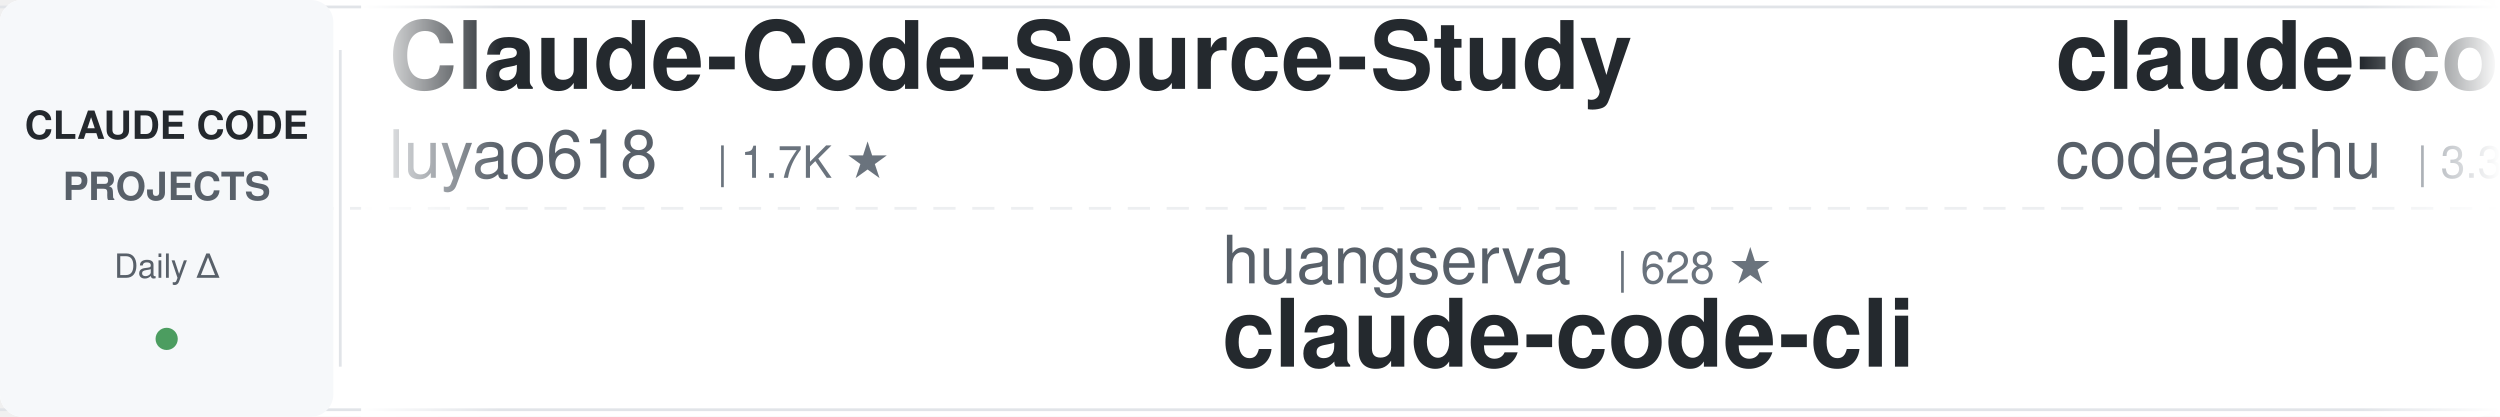
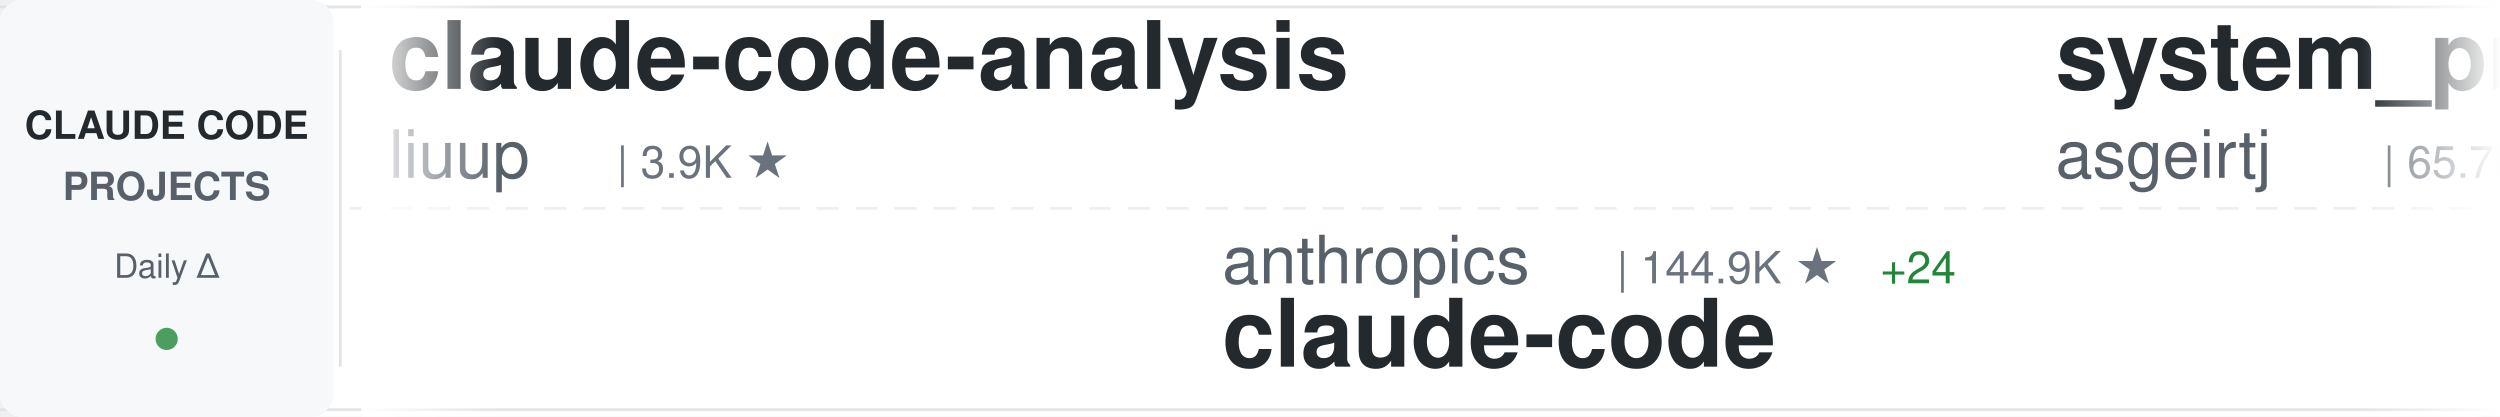
<svg xmlns="http://www.w3.org/2000/svg" width="900" height="150">
  <defs>
    <linearGradient id="awesomeLeftFade" x1="0%" y1="0%" x2="100%" y2="0%">
      <stop offset="0%" style="stop-color:#ffffff;stop-opacity:1" />
      <stop offset="100%" style="stop-color:#ffffff;stop-opacity:0" />
    </linearGradient>
    <linearGradient id="awesomeRightFade" x1="0%" y1="0%" x2="100%" y2="0%">
      <stop offset="0%" style="stop-color:#ffffff;stop-opacity:0" />
      <stop offset="100%" style="stop-color:#ffffff;stop-opacity:1" />
    </linearGradient>
  </defs>
  <rect width="900" height="150" fill="#ffffff" rx="8" />
  <rect x="0" y="2" width="900" height="1" fill="#e1e4e8" />
  <rect x="0" y="147" width="900" height="1" fill="#e1e4e8" />
  <line x1="0" y1="75" x2="900" y2="75" stroke="#e1e4e8" stroke-width="1" stroke-dasharray="8 6" opacity="0.6" />
  <rect x="0" y="0" width="120" height="150" fill="#f6f8fa" rx="8" />
  <text x="60" y="50" font-family="-apple-system, BlinkMacSystemFont, 'Segoe UI', Helvetica, Arial, sans-serif" font-size="14" font-weight="600" fill="#24292e" text-anchor="middle">CLAUDE CODE</text>
  <text x="60" y="72" font-family="-apple-system, BlinkMacSystemFont, 'Segoe UI', Helvetica, Arial, sans-serif" font-size="14" font-weight="600" fill="#586069" text-anchor="middle">PROJECTS</text>
  <text x="60" y="100" font-family="-apple-system, BlinkMacSystemFont, 'Segoe UI', Helvetica, Arial, sans-serif" font-size="12" font-weight="500" fill="#586069" text-anchor="middle">Daily Δ</text>
  <circle cx="60" cy="122" r="4" fill="#22863a" opacity="0.8" />
  <rect x="122" y="18" width="1" height="114" fill="#e1e4e8" />
  <clipPath id="awesomeTickerClip">
    <rect x="130" y="0" width="770" height="150" />
  </clipPath>
  <g clip-path="url(#awesomeTickerClip)">
    <g id="awesomeTickerItems">
      <animateTransform attributeName="transform" attributeType="XML" type="translate" from="0 0" to="-3000 0" dur="54s" repeatCount="indefinite" />
      <g transform="translate(0, 0)">
-         <text x="140" y="32" font-family="-apple-system, BlinkMacSystemFont, 'Segoe UI', Helvetica, Arial, sans-serif" font-size="34" font-weight="600" fill="#24292e">Claude-Code-Source-Study</text>
-         <text x="140" y="64" font-family="-apple-system, BlinkMacSystemFont, 'Segoe UI', Helvetica, Arial, sans-serif" font-size="24" font-weight="400" fill="#586069">luyao618</text>
-         <text x="258" y="64" font-family="-apple-system, BlinkMacSystemFont, 'Segoe UI', Helvetica, Arial, sans-serif" font-size="16" font-weight="500" fill="#6a737d">| 1.7K ★</text>
+         <text x="140" y="32" font-family="-apple-system, BlinkMacSystemFont, 'Segoe UI', Helvetica, Arial, sans-serif" font-size="34" font-weight="600" fill="#24292e">claude-code-analysis</text>
+         <text x="140" y="64" font-family="-apple-system, BlinkMacSystemFont, 'Segoe UI', Helvetica, Arial, sans-serif" font-size="24" font-weight="400" fill="#586069">liuup</text>
+         <text x="222" y="64" font-family="-apple-system, BlinkMacSystemFont, 'Segoe UI', Helvetica, Arial, sans-serif" font-size="16" font-weight="500" fill="#6a737d">| 3.9K ★</text>
      </g>
      <g transform="translate(300, 0)">
-         <text x="140" y="102" font-family="-apple-system, BlinkMacSystemFont, 'Segoe UI', Helvetica, Arial, sans-serif" font-size="24" font-weight="400" fill="#586069">huangserva</text>
-         <text x="282" y="102" font-family="-apple-system, BlinkMacSystemFont, 'Segoe UI', Helvetica, Arial, sans-serif" font-size="16" font-weight="500" fill="#6a737d">| 628 ★</text>
-         <text x="140" y="132" font-family="-apple-system, BlinkMacSystemFont, 'Segoe UI', Helvetica, Arial, sans-serif" font-size="34" font-weight="600" fill="#24292e">claude-code-cli</text>
+         <text x="140" y="102" font-family="-apple-system, BlinkMacSystemFont, 'Segoe UI', Helvetica, Arial, sans-serif" font-size="24" font-weight="400" fill="#586069">anthropics</text>
+         <text x="282" y="102" font-family="-apple-system, BlinkMacSystemFont, 'Segoe UI', Helvetica, Arial, sans-serif" font-size="16" font-weight="500" fill="#6a737d">| 144.9K ★</text>
+         <text x="377" y="102" font-family="-apple-system, BlinkMacSystemFont, 'Segoe UI', Helvetica, Arial, sans-serif" font-size="16" font-weight="500" fill="#22863a"> +24</text>
+         <text x="140" y="132" font-family="-apple-system, BlinkMacSystemFont, 'Segoe UI', Helvetica, Arial, sans-serif" font-size="34" font-weight="600" fill="#24292e">claude-code</text>
      </g>
      <g transform="translate(600, 0)">
+         <text x="140" y="32" font-family="-apple-system, BlinkMacSystemFont, 'Segoe UI', Helvetica, Arial, sans-serif" font-size="34" font-weight="600" fill="#24292e">system_prompts_leaks</text>
+         <text x="140" y="64" font-family="-apple-system, BlinkMacSystemFont, 'Segoe UI', Helvetica, Arial, sans-serif" font-size="24" font-weight="400" fill="#586069">asgeirtj</text>
+         <text x="258" y="64" font-family="-apple-system, BlinkMacSystemFont, 'Segoe UI', Helvetica, Arial, sans-serif" font-size="16" font-weight="500" fill="#6a737d">| 65.7K ★</text>
+         <text x="344" y="64" font-family="-apple-system, BlinkMacSystemFont, 'Segoe UI', Helvetica, Arial, sans-serif" font-size="16" font-weight="500" fill="#22863a"> +208</text>
+       </g>
+       <g transform="translate(900, 0)">
+         <text x="140" y="102" font-family="-apple-system, BlinkMacSystemFont, 'Segoe UI', Helvetica, Arial, sans-serif" font-size="24" font-weight="400" fill="#586069">hangsman</text>
+         <text x="258" y="102" font-family="-apple-system, BlinkMacSystemFont, 'Segoe UI', Helvetica, Arial, sans-serif" font-size="16" font-weight="500" fill="#6a737d">| 794 ★</text>
+         <text x="140" y="132" font-family="-apple-system, BlinkMacSystemFont, 'Segoe UI', Helvetica, Arial, sans-serif" font-size="34" font-weight="600" fill="#24292e">claude-code-source</text>
+       </g>
+       <g transform="translate(1200, 0)">
+         <text x="140" y="32" font-family="-apple-system, BlinkMacSystemFont, 'Segoe UI', Helvetica, Arial, sans-serif" font-size="34" font-weight="600" fill="#24292e">claude-code-sourcemap</text>
+         <text x="140" y="64" font-family="-apple-system, BlinkMacSystemFont, 'Segoe UI', Helvetica, Arial, sans-serif" font-size="24" font-weight="400" fill="#586069">ChinaSiro</text>
+         <text x="270" y="64" font-family="-apple-system, BlinkMacSystemFont, 'Segoe UI', Helvetica, Arial, sans-serif" font-size="16" font-weight="500" fill="#6a737d">| 9.7K ★</text>
+         <text x="347" y="64" font-family="-apple-system, BlinkMacSystemFont, 'Segoe UI', Helvetica, Arial, sans-serif" font-size="16" font-weight="500" fill="#cb2431"> -1</text>
+       </g>
+       <g transform="translate(1500, 0)">
+         <text x="140" y="102" font-family="-apple-system, BlinkMacSystemFont, 'Segoe UI', Helvetica, Arial, sans-serif" font-size="24" font-weight="400" fill="#586069">Onewon</text>
+         <text x="234" y="102" font-family="-apple-system, BlinkMacSystemFont, 'Segoe UI', Helvetica, Arial, sans-serif" font-size="16" font-weight="500" fill="#6a737d">| 181 ★</text>
+         <text x="140" y="132" font-family="-apple-system, BlinkMacSystemFont, 'Segoe UI', Helvetica, Arial, sans-serif" font-size="34" font-weight="600" fill="#24292e">claude-code</text>
+       </g>
+       <g transform="translate(1800, 0)">
        <text x="140" y="32" font-family="-apple-system, BlinkMacSystemFont, 'Segoe UI', Helvetica, Arial, sans-serif" font-size="34" font-weight="600" fill="#24292e">claude-code</text>
        <text x="140" y="64" font-family="-apple-system, BlinkMacSystemFont, 'Segoe UI', Helvetica, Arial, sans-serif" font-size="24" font-weight="400" fill="#586069">codeaashu</text>
        <text x="270" y="64" font-family="-apple-system, BlinkMacSystemFont, 'Segoe UI', Helvetica, Arial, sans-serif" font-size="16" font-weight="500" fill="#6a737d">| 3.3K ★</text>
      </g>
-       <g transform="translate(900, 0)">
-         <text x="140" y="102" font-family="-apple-system, BlinkMacSystemFont, 'Segoe UI', Helvetica, Arial, sans-serif" font-size="24" font-weight="400" fill="#586069">RishabhK103</text>
-         <text x="294" y="102" font-family="-apple-system, BlinkMacSystemFont, 'Segoe UI', Helvetica, Arial, sans-serif" font-size="16" font-weight="500" fill="#6a737d">| 105 ★</text>
+       <g transform="translate(2100, 0)">
+         <text x="140" y="102" font-family="-apple-system, BlinkMacSystemFont, 'Segoe UI', Helvetica, Arial, sans-serif" font-size="24" font-weight="400" fill="#586069">KPR111</text>
+         <text x="234" y="102" font-family="-apple-system, BlinkMacSystemFont, 'Segoe UI', Helvetica, Arial, sans-serif" font-size="16" font-weight="500" fill="#6a737d">| 18 ★</text>
+         <text x="140" y="132" font-family="-apple-system, BlinkMacSystemFont, 'Segoe UI', Helvetica, Arial, sans-serif" font-size="34" font-weight="600" fill="#24292e">Claude-Code</text>
+       </g>
+       <g transform="translate(2400, 0)">
+         <text x="140" y="32" font-family="-apple-system, BlinkMacSystemFont, 'Segoe UI', Helvetica, Arial, sans-serif" font-size="34" font-weight="600" fill="#24292e">everything-claude-code</text>
+         <text x="140" y="64" font-family="-apple-system, BlinkMacSystemFont, 'Segoe UI', Helvetica, Arial, sans-serif" font-size="24" font-weight="400" fill="#586069">WorldFlowAI</text>
+         <text x="294" y="64" font-family="-apple-system, BlinkMacSystemFont, 'Segoe UI', Helvetica, Arial, sans-serif" font-size="16" font-weight="500" fill="#6a737d">| 2.9K ★</text>
+         <text x="371" y="64" font-family="-apple-system, BlinkMacSystemFont, 'Segoe UI', Helvetica, Arial, sans-serif" font-size="16" font-weight="500" fill="#22863a"> +11</text>
+       </g>
+       <g transform="translate(2700, 0)">
+         <text x="140" y="102" font-family="-apple-system, BlinkMacSystemFont, 'Segoe UI', Helvetica, Arial, sans-serif" font-size="24" font-weight="400" fill="#586069">ChrisWiles</text>
+         <text x="282" y="102" font-family="-apple-system, BlinkMacSystemFont, 'Segoe UI', Helvetica, Arial, sans-serif" font-size="16" font-weight="500" fill="#6a737d">| 6.1K ★</text>
+         <text x="359" y="102" font-family="-apple-system, BlinkMacSystemFont, 'Segoe UI', Helvetica, Arial, sans-serif" font-size="16" font-weight="500" fill="#cb2431"> -1</text>
+         <text x="140" y="132" font-family="-apple-system, BlinkMacSystemFont, 'Segoe UI', Helvetica, Arial, sans-serif" font-size="34" font-weight="600" fill="#24292e">claude-code-showcase</text>
+       </g>
+       <g transform="translate(3000, 0)">
+         <text x="140" y="32" font-family="-apple-system, BlinkMacSystemFont, 'Segoe UI', Helvetica, Arial, sans-serif" font-size="34" font-weight="600" fill="#24292e">claude-code-analysis</text>
+         <text x="140" y="64" font-family="-apple-system, BlinkMacSystemFont, 'Segoe UI', Helvetica, Arial, sans-serif" font-size="24" font-weight="400" fill="#586069">liuup</text>
+         <text x="222" y="64" font-family="-apple-system, BlinkMacSystemFont, 'Segoe UI', Helvetica, Arial, sans-serif" font-size="16" font-weight="500" fill="#6a737d">| 3.9K ★</text>
+       </g>
+       <g transform="translate(3300, 0)">
+         <text x="140" y="102" font-family="-apple-system, BlinkMacSystemFont, 'Segoe UI', Helvetica, Arial, sans-serif" font-size="24" font-weight="400" fill="#586069">anthropics</text>
+         <text x="282" y="102" font-family="-apple-system, BlinkMacSystemFont, 'Segoe UI', Helvetica, Arial, sans-serif" font-size="16" font-weight="500" fill="#6a737d">| 144.9K ★</text>
+         <text x="377" y="102" font-family="-apple-system, BlinkMacSystemFont, 'Segoe UI', Helvetica, Arial, sans-serif" font-size="16" font-weight="500" fill="#22863a"> +24</text>
        <text x="140" y="132" font-family="-apple-system, BlinkMacSystemFont, 'Segoe UI', Helvetica, Arial, sans-serif" font-size="34" font-weight="600" fill="#24292e">claude-code</text>
      </g>
-       <g transform="translate(1200, 0)">
-         <text x="140" y="32" font-family="-apple-system, BlinkMacSystemFont, 'Segoe UI', Helvetica, Arial, sans-serif" font-size="34" font-weight="600" fill="#24292e">claude-code</text>
-         <text x="140" y="64" font-family="-apple-system, BlinkMacSystemFont, 'Segoe UI', Helvetica, Arial, sans-serif" font-size="24" font-weight="400" fill="#586069">VineeTagarwaL-code</text>
-         <text x="378" y="64" font-family="-apple-system, BlinkMacSystemFont, 'Segoe UI', Helvetica, Arial, sans-serif" font-size="16" font-weight="500" fill="#6a737d">| 274 ★</text>
-       </g>
-       <g transform="translate(1500, 0)">
-         <text x="140" y="102" font-family="-apple-system, BlinkMacSystemFont, 'Segoe UI', Helvetica, Arial, sans-serif" font-size="24" font-weight="400" fill="#586069">huangjia2019</text>
-         <text x="306" y="102" font-family="-apple-system, BlinkMacSystemFont, 'Segoe UI', Helvetica, Arial, sans-serif" font-size="16" font-weight="500" fill="#6a737d">| 1.1K ★</text>
-         <text x="140" y="132" font-family="-apple-system, BlinkMacSystemFont, 'Segoe UI', Helvetica, Arial, sans-serif" font-size="34" font-weight="600" fill="#24292e">claude-code-engineering</text>
-       </g>
-       <g transform="translate(1800, 0)">
-         <text x="140" y="32" font-family="-apple-system, BlinkMacSystemFont, 'Segoe UI', Helvetica, Arial, sans-serif" font-size="34" font-weight="600" fill="#24292e">claude-code-guide</text>
-         <text x="140" y="64" font-family="-apple-system, BlinkMacSystemFont, 'Segoe UI', Helvetica, Arial, sans-serif" font-size="24" font-weight="400" fill="#586069">Cranot</text>
-         <text x="234" y="64" font-family="-apple-system, BlinkMacSystemFont, 'Segoe UI', Helvetica, Arial, sans-serif" font-size="16" font-weight="500" fill="#6a737d">| 2.9K ★</text>
-       </g>
-       <g transform="translate(2100, 0)">
-         <text x="140" y="102" font-family="-apple-system, BlinkMacSystemFont, 'Segoe UI', Helvetica, Arial, sans-serif" font-size="24" font-weight="400" fill="#586069">frankbria</text>
-         <text x="270" y="102" font-family="-apple-system, BlinkMacSystemFont, 'Segoe UI', Helvetica, Arial, sans-serif" font-size="16" font-weight="500" fill="#6a737d">| 9.6K ★</text>
-         <text x="140" y="132" font-family="-apple-system, BlinkMacSystemFont, 'Segoe UI', Helvetica, Arial, sans-serif" font-size="34" font-weight="600" fill="#24292e">ralph-claude-code</text>
-       </g>
-       <g transform="translate(2400, 0)">
-         <text x="140" y="32" font-family="-apple-system, BlinkMacSystemFont, 'Segoe UI', Helvetica, Arial, sans-serif" font-size="34" font-weight="600" fill="#24292e">claude-code-tudou</text>
-         <text x="140" y="64" font-family="-apple-system, BlinkMacSystemFont, 'Segoe UI', Helvetica, Arial, sans-serif" font-size="24" font-weight="400" fill="#586069">AICoderTudou</text>
-         <text x="306" y="64" font-family="-apple-system, BlinkMacSystemFont, 'Segoe UI', Helvetica, Arial, sans-serif" font-size="16" font-weight="500" fill="#6a737d">| 494 ★</text>
-       </g>
-       <g transform="translate(2700, 0)">
-         <text x="140" y="102" font-family="-apple-system, BlinkMacSystemFont, 'Segoe UI', Helvetica, Arial, sans-serif" font-size="24" font-weight="400" fill="#586069">disler</text>
-         <text x="234" y="102" font-family="-apple-system, BlinkMacSystemFont, 'Segoe UI', Helvetica, Arial, sans-serif" font-size="16" font-weight="500" fill="#6a737d">| 3.9K ★</text>
-         <text x="140" y="132" font-family="-apple-system, BlinkMacSystemFont, 'Segoe UI', Helvetica, Arial, sans-serif" font-size="34" font-weight="600" fill="#24292e">claude-code-hooks-master...</text>
-       </g>
-       <g transform="translate(3000, 0)">
-         <text x="140" y="32" font-family="-apple-system, BlinkMacSystemFont, 'Segoe UI', Helvetica, Arial, sans-serif" font-size="34" font-weight="600" fill="#24292e">Claude-Code-Source-Study</text>
-         <text x="140" y="64" font-family="-apple-system, BlinkMacSystemFont, 'Segoe UI', Helvetica, Arial, sans-serif" font-size="24" font-weight="400" fill="#586069">luyao618</text>
-         <text x="258" y="64" font-family="-apple-system, BlinkMacSystemFont, 'Segoe UI', Helvetica, Arial, sans-serif" font-size="16" font-weight="500" fill="#6a737d">| 1.7K ★</text>
-       </g>
-       <g transform="translate(3300, 0)">
-         <text x="140" y="102" font-family="-apple-system, BlinkMacSystemFont, 'Segoe UI', Helvetica, Arial, sans-serif" font-size="24" font-weight="400" fill="#586069">huangserva</text>
-         <text x="282" y="102" font-family="-apple-system, BlinkMacSystemFont, 'Segoe UI', Helvetica, Arial, sans-serif" font-size="16" font-weight="500" fill="#6a737d">| 628 ★</text>
-         <text x="140" y="132" font-family="-apple-system, BlinkMacSystemFont, 'Segoe UI', Helvetica, Arial, sans-serif" font-size="34" font-weight="600" fill="#24292e">claude-code-cli</text>
-       </g>
      <g transform="translate(3600, 0)">
-         <text x="140" y="32" font-family="-apple-system, BlinkMacSystemFont, 'Segoe UI', Helvetica, Arial, sans-serif" font-size="34" font-weight="600" fill="#24292e">claude-code</text>
-         <text x="140" y="64" font-family="-apple-system, BlinkMacSystemFont, 'Segoe UI', Helvetica, Arial, sans-serif" font-size="24" font-weight="400" fill="#586069">codeaashu</text>
-         <text x="270" y="64" font-family="-apple-system, BlinkMacSystemFont, 'Segoe UI', Helvetica, Arial, sans-serif" font-size="16" font-weight="500" fill="#6a737d">| 3.3K ★</text>
+         <text x="140" y="32" font-family="-apple-system, BlinkMacSystemFont, 'Segoe UI', Helvetica, Arial, sans-serif" font-size="34" font-weight="600" fill="#24292e">system_prompts_leaks</text>
+         <text x="140" y="64" font-family="-apple-system, BlinkMacSystemFont, 'Segoe UI', Helvetica, Arial, sans-serif" font-size="24" font-weight="400" fill="#586069">asgeirtj</text>
+         <text x="258" y="64" font-family="-apple-system, BlinkMacSystemFont, 'Segoe UI', Helvetica, Arial, sans-serif" font-size="16" font-weight="500" fill="#6a737d">| 65.7K ★</text>
+         <text x="344" y="64" font-family="-apple-system, BlinkMacSystemFont, 'Segoe UI', Helvetica, Arial, sans-serif" font-size="16" font-weight="500" fill="#22863a"> +208</text>
      </g>
      <g transform="translate(3900, 0)">
-         <text x="140" y="102" font-family="-apple-system, BlinkMacSystemFont, 'Segoe UI', Helvetica, Arial, sans-serif" font-size="24" font-weight="400" fill="#586069">RishabhK103</text>
-         <text x="294" y="102" font-family="-apple-system, BlinkMacSystemFont, 'Segoe UI', Helvetica, Arial, sans-serif" font-size="16" font-weight="500" fill="#6a737d">| 105 ★</text>
-         <text x="140" y="132" font-family="-apple-system, BlinkMacSystemFont, 'Segoe UI', Helvetica, Arial, sans-serif" font-size="34" font-weight="600" fill="#24292e">claude-code</text>
+         <text x="140" y="102" font-family="-apple-system, BlinkMacSystemFont, 'Segoe UI', Helvetica, Arial, sans-serif" font-size="24" font-weight="400" fill="#586069">hangsman</text>
+         <text x="258" y="102" font-family="-apple-system, BlinkMacSystemFont, 'Segoe UI', Helvetica, Arial, sans-serif" font-size="16" font-weight="500" fill="#6a737d">| 794 ★</text>
+         <text x="140" y="132" font-family="-apple-system, BlinkMacSystemFont, 'Segoe UI', Helvetica, Arial, sans-serif" font-size="34" font-weight="600" fill="#24292e">claude-code-source</text>
      </g>
    </g>
  </g>
  <rect x="130" y="0" width="50" height="150" fill="url(#awesomeLeftFade)" />
  <rect x="850" y="0" width="50" height="150" fill="url(#awesomeRightFade)" />
</svg>
